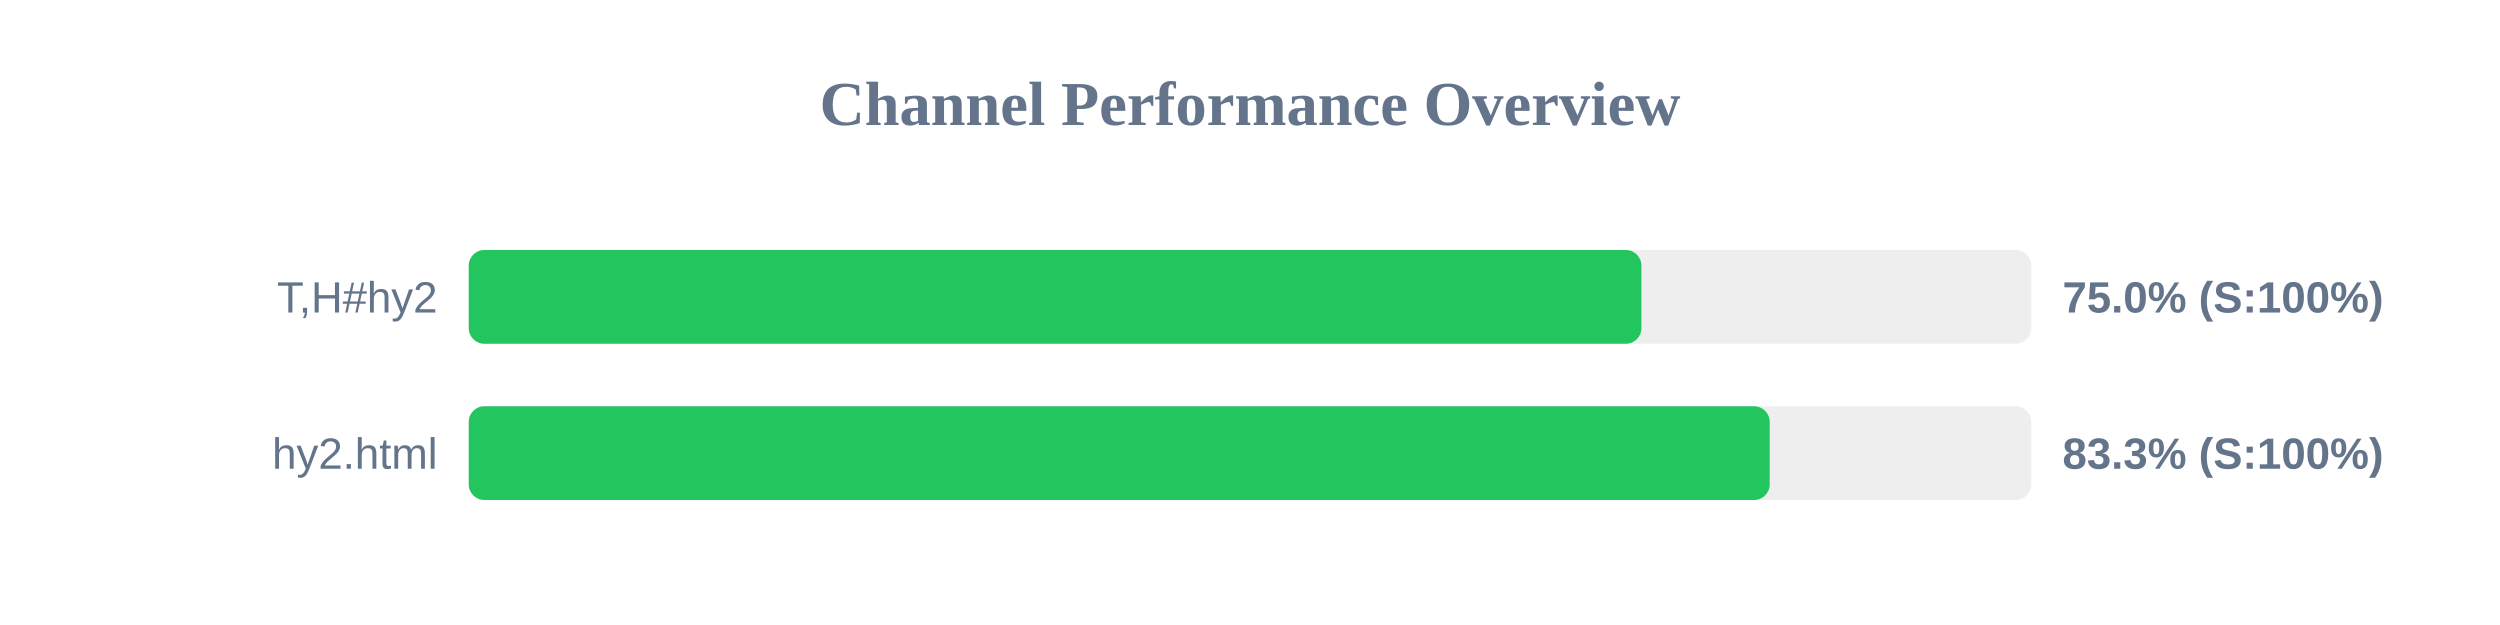
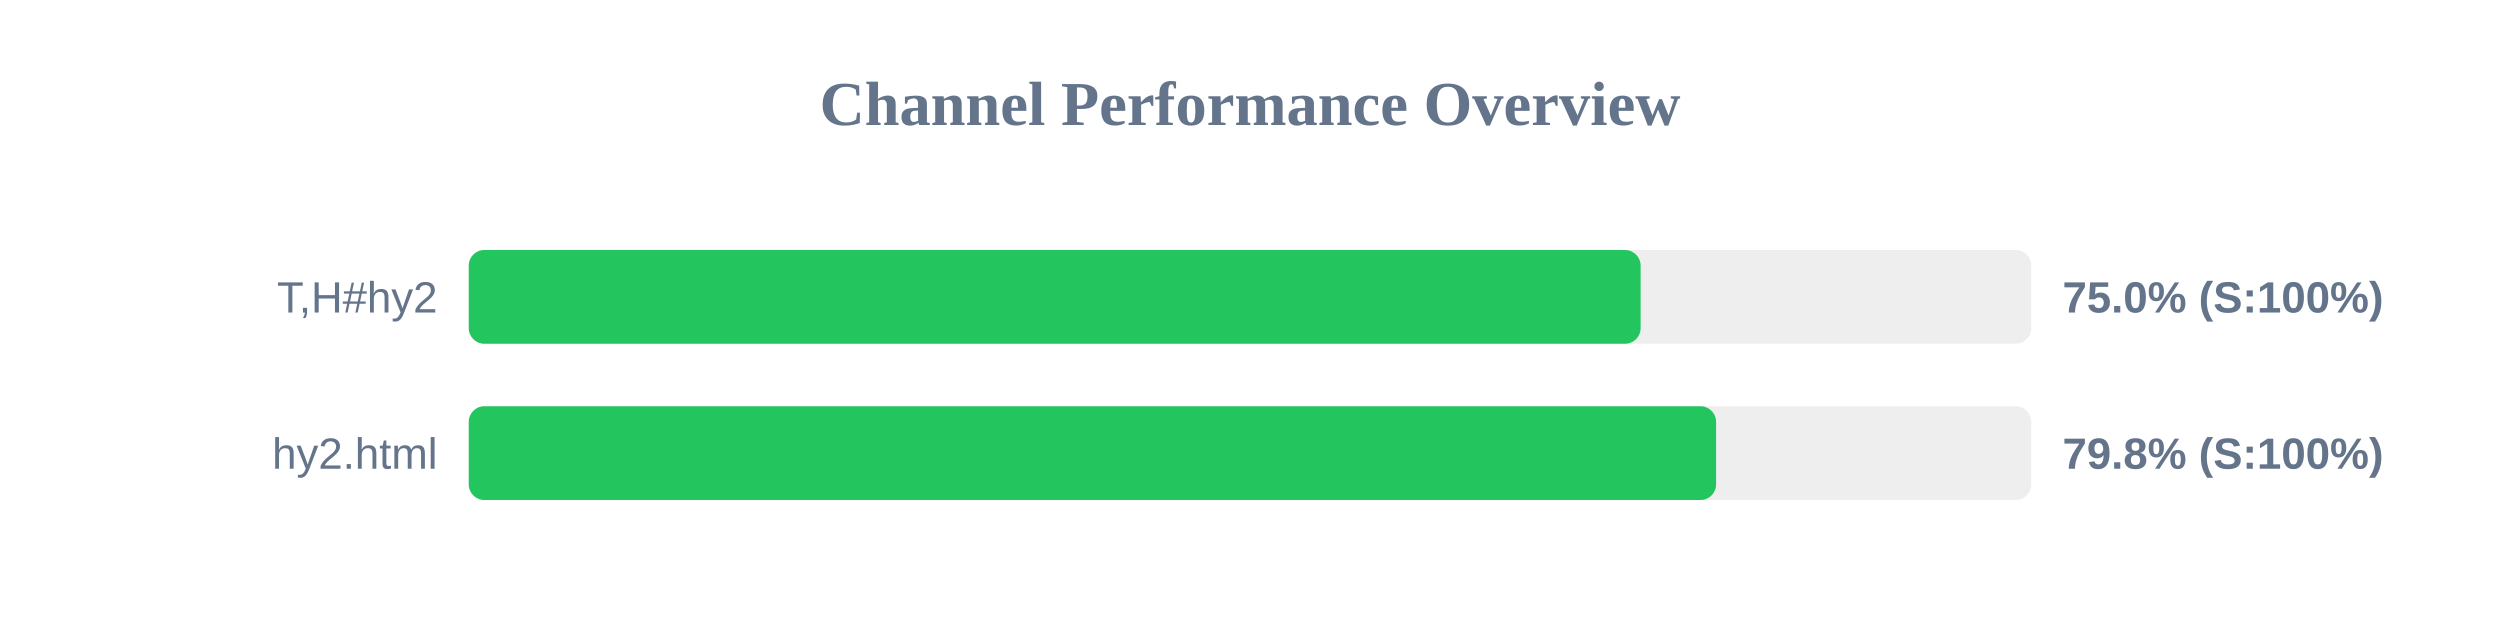
<svg xmlns="http://www.w3.org/2000/svg" width="800" height="200" version="1.1">
  <style>
        .row { font: 14px Arial; fill: #64748b; }
        .score { font: bold 14px Arial; fill: #64748b; }
    </style>
  <text x="400" y="40" text-anchor="middle" font-size="20px" font-weight="bold" fill="#64748b">Channel Performance Overview</text>
  <rect x="150" y="80" width="500" height="30" fill="#eee" rx="5" />
-   <rect x="150" y="80" width="375.25" height="30" fill="#22c55e" rx="5" />
+   <rect x="150" y="80" width="375.0" height="30" fill="#22c55e" rx="5" />
  <text x="140" y="100" text-anchor="end" class="row">T,H#hy2</text>
  <text x="660" y="100" text-anchor="start" class="score">75.0% (S:100%)</text>
  <rect x="150" y="130" width="500" height="30" fill="#eee" rx="5" />
-   <rect x="150" y="130" width="416.3" height="30" fill="#22c55e" rx="5" />
+   <rect x="150" y="130" width="399.15" height="30" fill="#22c55e" rx="5" />
  <text x="140" y="150" text-anchor="end" class="row">hy2.html</text>
-   <text x="660" y="150" text-anchor="start" class="score">83.3% (S:100%)</text>
+   <text x="660" y="150" text-anchor="start" class="score">79.8% (S:100%)</text>
</svg>
